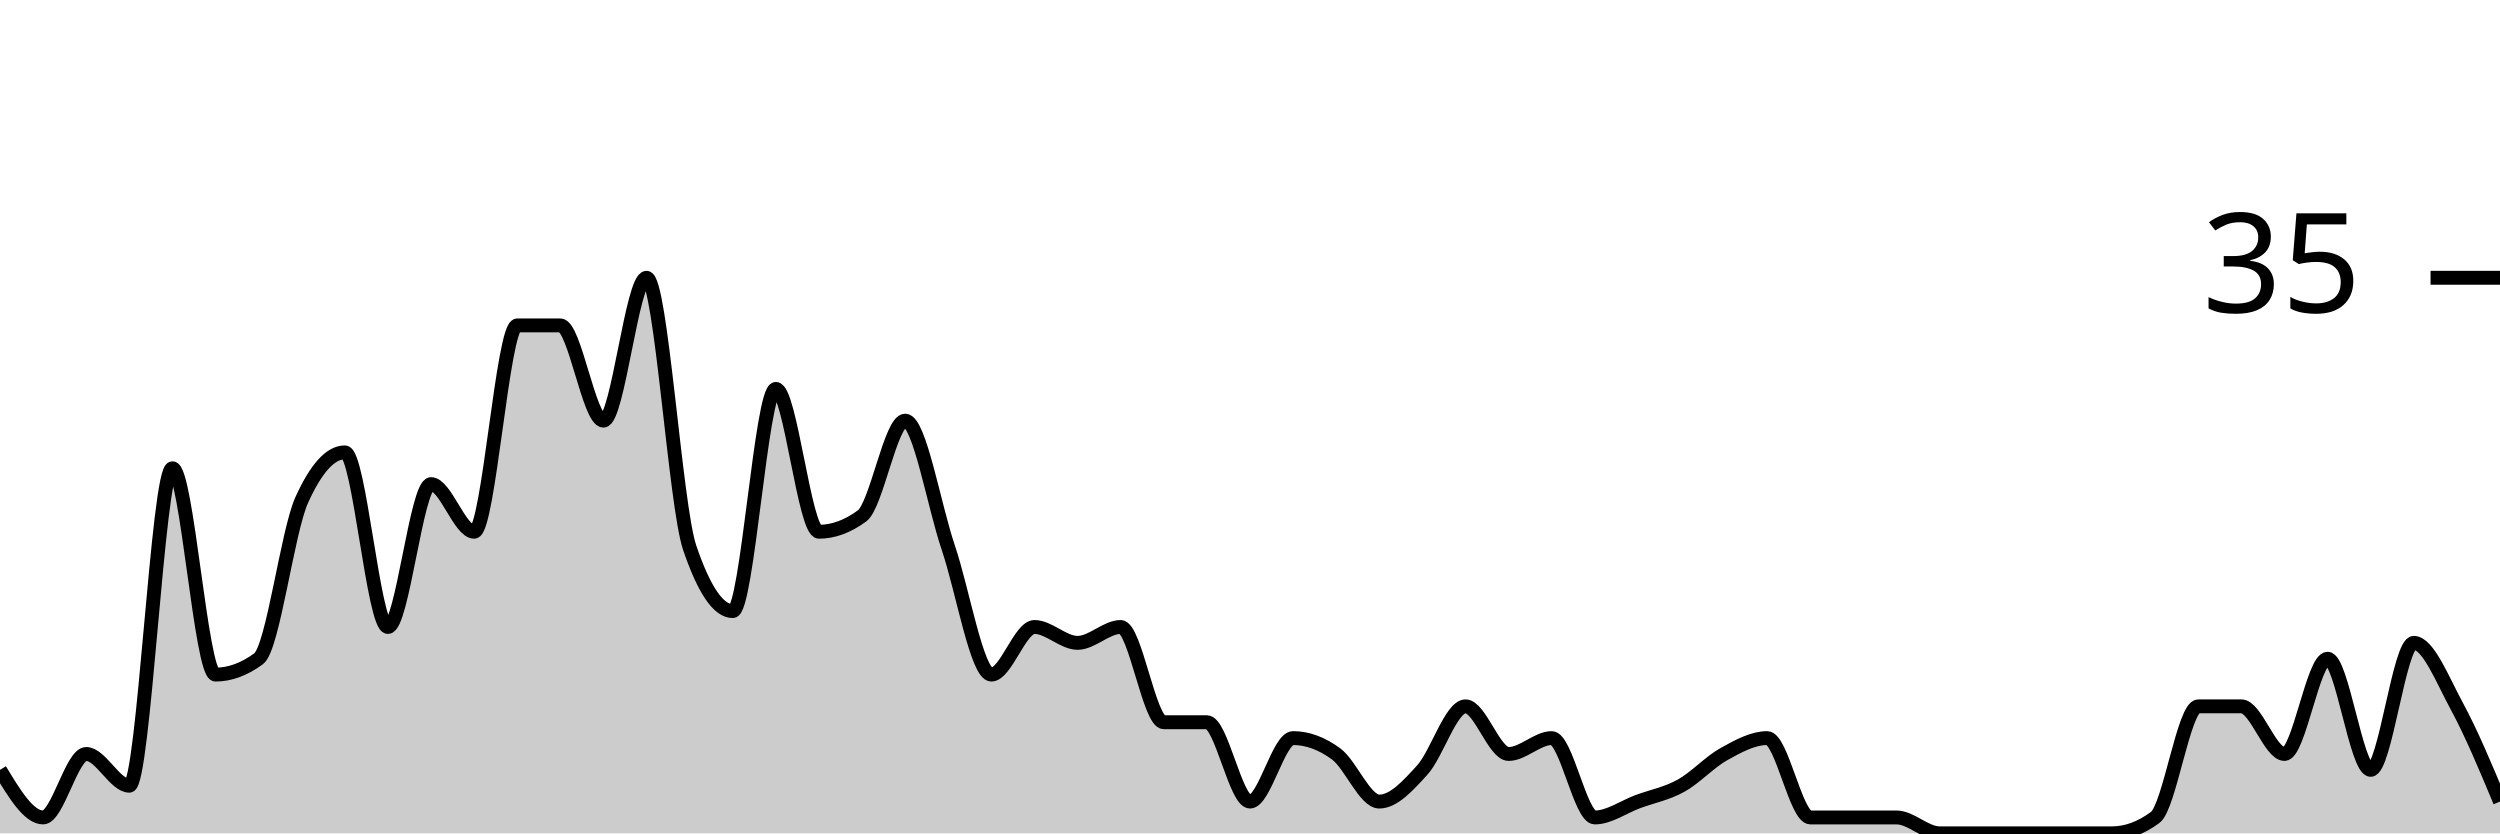
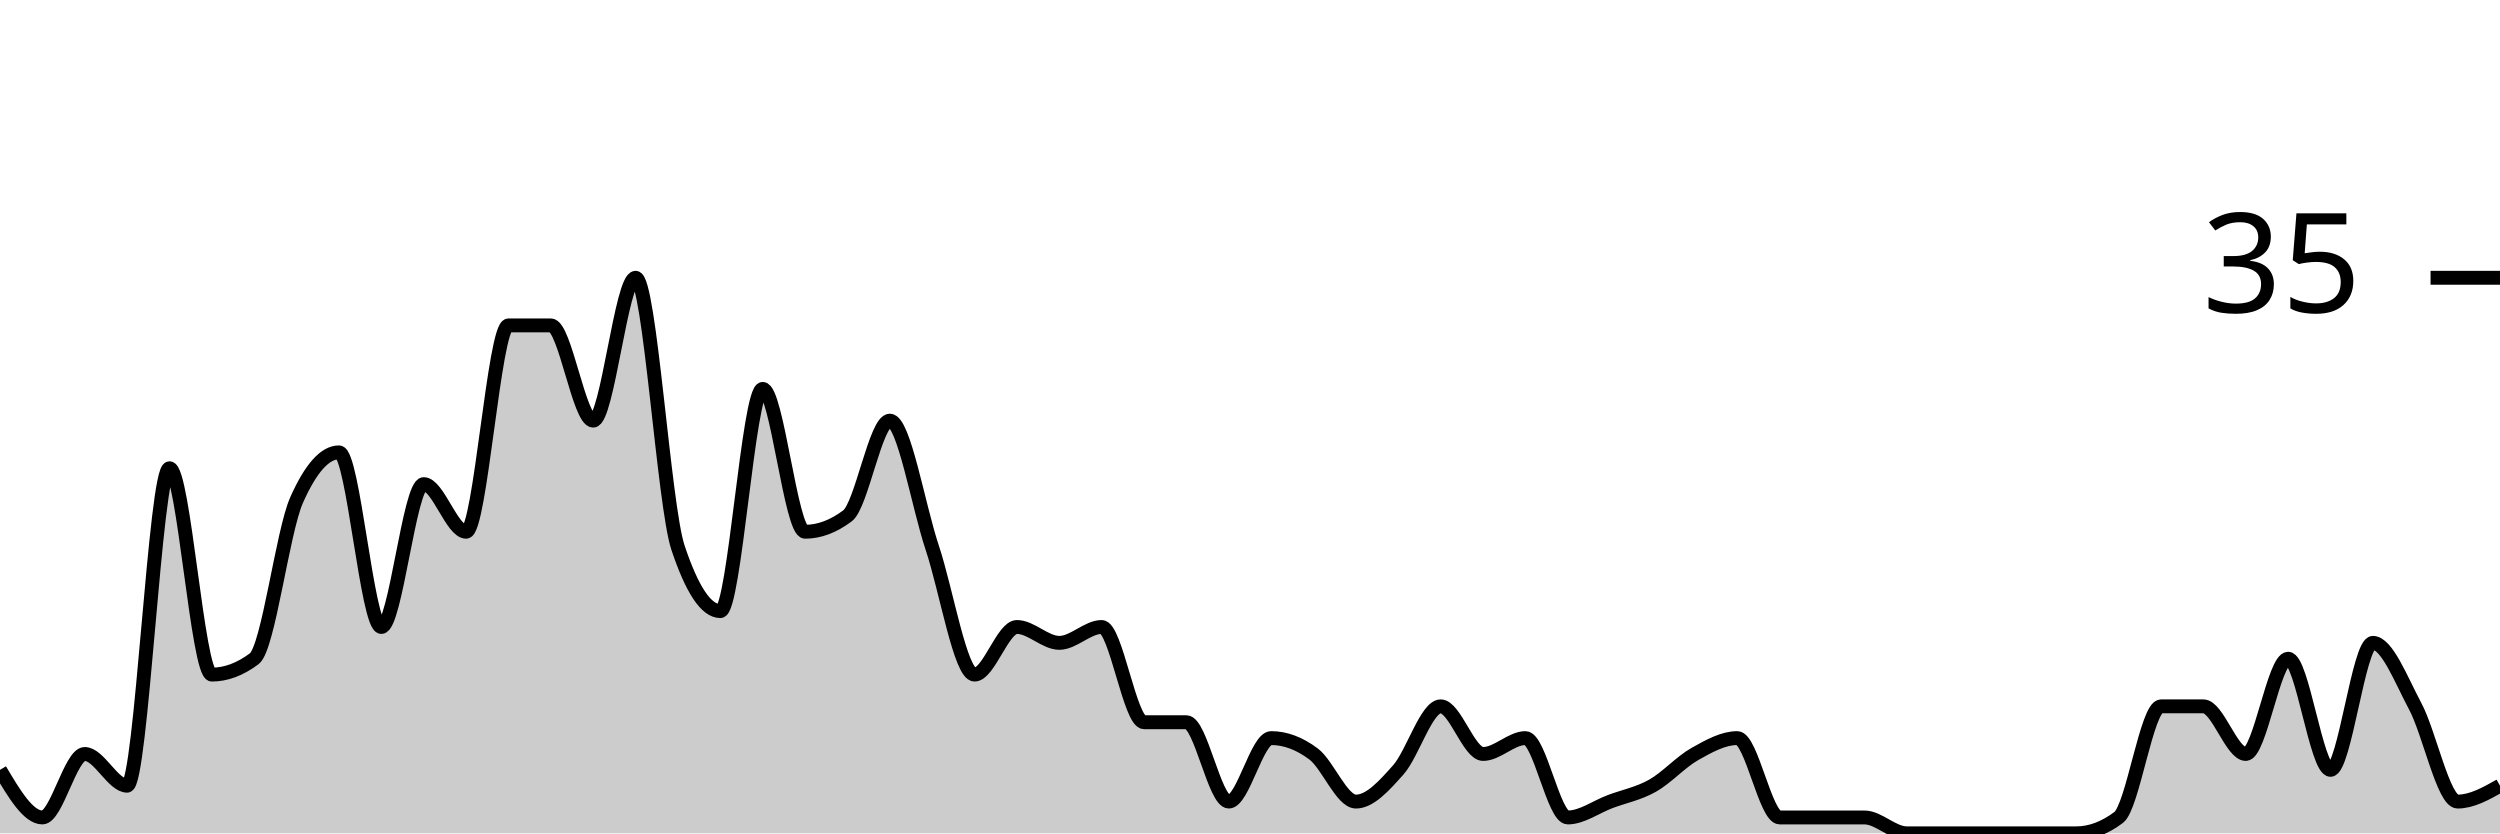
<svg xmlns="http://www.w3.org/2000/svg" viewBox="0 0 180 60">
  <g transform="translate(0,20)">
-     <path class="area" fill="rgba(0, 0, 0, 0.2)" d="M0,35.429C1.034,37.143,2.069,38.857,3.103,38.857C4.138,38.857,5.172,34.286,6.207,34.286C7.241,34.286,8.276,36.571,9.31,36.571C10.345,36.571,11.379,13.714,12.414,13.714C13.448,13.714,14.483,28.571,15.517,28.571C16.552,28.571,17.586,28.19,18.621,27.429C19.655,26.667,20.69,18.286,21.724,16C22.759,13.714,23.793,12.571,24.828,12.571C25.862,12.571,26.897,25.143,27.931,25.143C28.966,25.143,30,14.857,31.034,14.857C32.069,14.857,33.103,18.286,34.138,18.286C35.172,18.286,36.207,3.429,37.241,3.429C38.276,3.429,39.31,3.429,40.345,3.429C41.379,3.429,42.414,10.286,43.448,10.286C44.483,10.286,45.517,0,46.552,0C47.586,0,48.621,16.381,49.655,19.429C50.69,22.476,51.724,24,52.759,24C53.793,24,54.828,8,55.862,8C56.897,8,57.931,18.286,58.966,18.286C60,18.286,61.034,17.905,62.069,17.143C63.103,16.381,64.138,10.286,65.172,10.286C66.207,10.286,67.241,16.381,68.276,19.429C69.31,22.476,70.345,28.571,71.379,28.571C72.414,28.571,73.448,25.143,74.483,25.143C75.517,25.143,76.552,26.286,77.586,26.286C78.621,26.286,79.655,25.143,80.69,25.143C81.724,25.143,82.759,32,83.793,32C84.828,32,85.862,32,86.897,32C87.931,32,88.966,37.714,90,37.714C91.034,37.714,92.069,33.143,93.103,33.143C94.138,33.143,95.172,33.524,96.207,34.286C97.241,35.048,98.276,37.714,99.31,37.714C100.345,37.714,101.379,36.571,102.414,35.429C103.448,34.286,104.483,30.857,105.517,30.857C106.552,30.857,107.586,34.286,108.621,34.286C109.655,34.286,110.69,33.143,111.724,33.143C112.759,33.143,113.793,38.857,114.828,38.857C115.862,38.857,116.897,38.095,117.931,37.714C118.966,37.333,120,37.143,121.034,36.571C122.069,36,123.103,34.857,124.138,34.286C125.172,33.714,126.207,33.143,127.241,33.143C128.276,33.143,129.31,38.857,130.345,38.857C131.379,38.857,132.414,38.857,133.448,38.857C134.483,38.857,135.517,38.857,136.552,38.857C137.586,38.857,138.621,40,139.655,40C140.69,40,141.724,40,142.759,40C143.793,40,144.828,40,145.862,40C146.897,40,147.931,40,148.966,40C150,40,151.034,40,152.069,40C153.103,40,154.138,39.619,155.172,38.857C156.207,38.095,157.241,30.857,158.276,30.857C159.31,30.857,160.345,30.857,161.379,30.857C162.414,30.857,163.448,34.286,164.483,34.286C165.517,34.286,166.552,27.429,167.586,27.429C168.621,27.429,169.655,35.429,170.69,35.429C171.724,35.429,172.759,26.286,173.793,26.286C174.828,26.286,175.862,28.952,176.897,30.857C177.931,32.762,178.966,35.238,180,37.714L180,40C178.966,40,177.931,40,176.897,40C175.862,40,174.828,40,173.793,40C172.759,40,171.724,40,170.69,40C169.655,40,168.621,40,167.586,40C166.552,40,165.517,40,164.483,40C163.448,40,162.414,40,161.379,40C160.345,40,159.31,40,158.276,40C157.241,40,156.207,40,155.172,40C154.138,40,153.103,40,152.069,40C151.034,40,150,40,148.966,40C147.931,40,146.897,40,145.862,40C144.828,40,143.793,40,142.759,40C141.724,40,140.69,40,139.655,40C138.621,40,137.586,40,136.552,40C135.517,40,134.483,40,133.448,40C132.414,40,131.379,40,130.345,40C129.31,40,128.276,40,127.241,40C126.207,40,125.172,40,124.138,40C123.103,40,122.069,40,121.034,40C120,40,118.966,40,117.931,40C116.897,40,115.862,40,114.828,40C113.793,40,112.759,40,111.724,40C110.69,40,109.655,40,108.621,40C107.586,40,106.552,40,105.517,40C104.483,40,103.448,40,102.414,40C101.379,40,100.345,40,99.31,40C98.276,40,97.241,40,96.207,40C95.172,40,94.138,40,93.103,40C92.069,40,91.034,40,90,40C88.966,40,87.931,40,86.897,40C85.862,40,84.828,40,83.793,40C82.759,40,81.724,40,80.69,40C79.655,40,78.621,40,77.586,40C76.552,40,75.517,40,74.483,40C73.448,40,72.414,40,71.379,40C70.345,40,69.31,40,68.276,40C67.241,40,66.207,40,65.172,40C64.138,40,63.103,40,62.069,40C61.034,40,60,40,58.966,40C57.931,40,56.897,40,55.862,40C54.828,40,53.793,40,52.759,40C51.724,40,50.69,40,49.655,40C48.621,40,47.586,40,46.552,40C45.517,40,44.483,40,43.448,40C42.414,40,41.379,40,40.345,40C39.31,40,38.276,40,37.241,40C36.207,40,35.172,40,34.138,40C33.103,40,32.069,40,31.034,40C30,40,28.966,40,27.931,40C26.897,40,25.862,40,24.828,40C23.793,40,22.759,40,21.724,40C20.69,40,19.655,40,18.621,40C17.586,40,16.552,40,15.517,40C14.483,40,13.448,40,12.414,40C11.379,40,10.345,40,9.31,40C8.276,40,7.241,40,6.207,40C5.172,40,4.138,40,3.103,40C2.069,40,1.034,40,0,40Z" />
-     <path class="line" stroke="black" fill="none" d="M0,35.429C1.034,37.143,2.069,38.857,3.103,38.857C4.138,38.857,5.172,34.286,6.207,34.286C7.241,34.286,8.276,36.571,9.31,36.571C10.345,36.571,11.379,13.714,12.414,13.714C13.448,13.714,14.483,28.571,15.517,28.571C16.552,28.571,17.586,28.19,18.621,27.429C19.655,26.667,20.69,18.286,21.724,16C22.759,13.714,23.793,12.571,24.828,12.571C25.862,12.571,26.897,25.143,27.931,25.143C28.966,25.143,30,14.857,31.034,14.857C32.069,14.857,33.103,18.286,34.138,18.286C35.172,18.286,36.207,3.429,37.241,3.429C38.276,3.429,39.31,3.429,40.345,3.429C41.379,3.429,42.414,10.286,43.448,10.286C44.483,10.286,45.517,0,46.552,0C47.586,0,48.621,16.381,49.655,19.429C50.69,22.476,51.724,24,52.759,24C53.793,24,54.828,8,55.862,8C56.897,8,57.931,18.286,58.966,18.286C60,18.286,61.034,17.905,62.069,17.143C63.103,16.381,64.138,10.286,65.172,10.286C66.207,10.286,67.241,16.381,68.276,19.429C69.31,22.476,70.345,28.571,71.379,28.571C72.414,28.571,73.448,25.143,74.483,25.143C75.517,25.143,76.552,26.286,77.586,26.286C78.621,26.286,79.655,25.143,80.69,25.143C81.724,25.143,82.759,32,83.793,32C84.828,32,85.862,32,86.897,32C87.931,32,88.966,37.714,90,37.714C91.034,37.714,92.069,33.143,93.103,33.143C94.138,33.143,95.172,33.524,96.207,34.286C97.241,35.048,98.276,37.714,99.31,37.714C100.345,37.714,101.379,36.571,102.414,35.429C103.448,34.286,104.483,30.857,105.517,30.857C106.552,30.857,107.586,34.286,108.621,34.286C109.655,34.286,110.69,33.143,111.724,33.143C112.759,33.143,113.793,38.857,114.828,38.857C115.862,38.857,116.897,38.095,117.931,37.714C118.966,37.333,120,37.143,121.034,36.571C122.069,36,123.103,34.857,124.138,34.286C125.172,33.714,126.207,33.143,127.241,33.143C128.276,33.143,129.31,38.857,130.345,38.857C131.379,38.857,132.414,38.857,133.448,38.857C134.483,38.857,135.517,38.857,136.552,38.857C137.586,38.857,138.621,40,139.655,40C140.69,40,141.724,40,142.759,40C143.793,40,144.828,40,145.862,40C146.897,40,147.931,40,148.966,40C150,40,151.034,40,152.069,40C153.103,40,154.138,39.619,155.172,38.857C156.207,38.095,157.241,30.857,158.276,30.857C159.31,30.857,160.345,30.857,161.379,30.857C162.414,30.857,163.448,34.286,164.483,34.286C165.517,34.286,166.552,27.429,167.586,27.429C168.621,27.429,169.655,35.429,170.69,35.429C171.724,35.429,172.759,26.286,173.793,26.286C174.828,26.286,175.862,28.952,176.897,30.857C177.931,32.762,178.966,35.238,180,37.714" />
+     <path class="area" fill="rgba(0, 0, 0, 0.2)" d="M0,35.429C1.017,37.143,2.034,38.857,3.051,38.857C4.068,38.857,5.085,34.286,6.102,34.286C7.119,34.286,8.136,36.571,9.153,36.571C10.169,36.571,11.186,13.714,12.203,13.714C13.22,13.714,14.237,28.571,15.254,28.571C16.271,28.571,17.288,28.19,18.305,27.429C19.322,26.667,20.339,18.286,21.356,16C22.373,13.714,23.39,12.571,24.407,12.571C25.424,12.571,26.441,25.143,27.458,25.143C28.475,25.143,29.492,14.857,30.508,14.857C31.525,14.857,32.542,18.286,33.559,18.286C34.576,18.286,35.593,3.429,36.61,3.429C37.627,3.429,38.644,3.429,39.661,3.429C40.678,3.429,41.695,10.286,42.712,10.286C43.729,10.286,44.746,0,45.763,0C46.78,0,47.797,16.381,48.814,19.429C49.831,22.476,50.847,24,51.864,24C52.881,24,53.898,8,54.915,8C55.932,8,56.949,18.286,57.966,18.286C58.983,18.286,60,17.905,61.017,17.143C62.034,16.381,63.051,10.286,64.068,10.286C65.085,10.286,66.102,16.381,67.119,19.429C68.136,22.476,69.153,28.571,70.169,28.571C71.186,28.571,72.203,25.143,73.22,25.143C74.237,25.143,75.254,26.286,76.271,26.286C77.288,26.286,78.305,25.143,79.322,25.143C80.339,25.143,81.356,32,82.373,32C83.39,32,84.407,32,85.424,32C86.441,32,87.458,37.714,88.475,37.714C89.492,37.714,90.508,33.143,91.525,33.143C92.542,33.143,93.559,33.524,94.576,34.286C95.593,35.048,96.61,37.714,97.627,37.714C98.644,37.714,99.661,36.571,100.678,35.429C101.695,34.286,102.712,30.857,103.729,30.857C104.746,30.857,105.763,34.286,106.78,34.286C107.797,34.286,108.814,33.143,109.831,33.143C110.847,33.143,111.864,38.857,112.881,38.857C113.898,38.857,114.915,38.095,115.932,37.714C116.949,37.333,117.966,37.143,118.983,36.571C120,36,121.017,34.857,122.034,34.286C123.051,33.714,124.068,33.143,125.085,33.143C126.102,33.143,127.119,38.857,128.136,38.857C129.153,38.857,130.169,38.857,131.186,38.857C132.203,38.857,133.22,38.857,134.237,38.857C135.254,38.857,136.271,40,137.288,40C138.305,40,139.322,40,140.339,40C141.356,40,142.373,40,143.39,40C144.407,40,145.424,40,146.441,40C147.458,40,148.475,40,149.492,40C150.508,40,151.525,39.619,152.542,38.857C153.559,38.095,154.576,30.857,155.593,30.857C156.61,30.857,157.627,30.857,158.644,30.857C159.661,30.857,160.678,34.286,161.695,34.286C162.712,34.286,163.729,27.429,164.746,27.429C165.763,27.429,166.78,35.429,167.797,35.429C168.814,35.429,169.831,26.286,170.847,26.286C171.864,26.286,172.881,28.952,173.898,30.857C174.915,32.762,175.932,37.714,176.949,37.714C177.966,37.714,178.983,37.143,180,36.571L180,40C178.983,40,177.966,40,176.949,40C175.932,40,174.915,40,173.898,40C172.881,40,171.864,40,170.847,40C169.831,40,168.814,40,167.797,40C166.78,40,165.763,40,164.746,40C163.729,40,162.712,40,161.695,40C160.678,40,159.661,40,158.644,40C157.627,40,156.61,40,155.593,40C154.576,40,153.559,40,152.542,40C151.525,40,150.508,40,149.492,40C148.475,40,147.458,40,146.441,40C145.424,40,144.407,40,143.39,40C142.373,40,141.356,40,140.339,40C139.322,40,138.305,40,137.288,40C136.271,40,135.254,40,134.237,40C133.22,40,132.203,40,131.186,40C130.169,40,129.153,40,128.136,40C127.119,40,126.102,40,125.085,40C124.068,40,123.051,40,122.034,40C121.017,40,120,40,118.983,40C117.966,40,116.949,40,115.932,40C114.915,40,113.898,40,112.881,40C111.864,40,110.847,40,109.831,40C108.814,40,107.797,40,106.78,40C105.763,40,104.746,40,103.729,40C102.712,40,101.695,40,100.678,40C99.661,40,98.644,40,97.627,40C96.61,40,95.593,40,94.576,40C93.559,40,92.542,40,91.525,40C90.508,40,89.492,40,88.475,40C87.458,40,86.441,40,85.424,40C84.407,40,83.39,40,82.373,40C81.356,40,80.339,40,79.322,40C78.305,40,77.288,40,76.271,40C75.254,40,74.237,40,73.22,40C72.203,40,71.186,40,70.169,40C69.153,40,68.136,40,67.119,40C66.102,40,65.085,40,64.068,40C63.051,40,62.034,40,61.017,40C60,40,58.983,40,57.966,40C56.949,40,55.932,40,54.915,40C53.898,40,52.881,40,51.864,40C50.847,40,49.831,40,48.814,40C47.797,40,46.78,40,45.763,40C44.746,40,43.729,40,42.712,40C41.695,40,40.678,40,39.661,40C38.644,40,37.627,40,36.61,40C35.593,40,34.576,40,33.559,40C32.542,40,31.525,40,30.508,40C29.492,40,28.475,40,27.458,40C26.441,40,25.424,40,24.407,40C23.39,40,22.373,40,21.356,40C20.339,40,19.322,40,18.305,40C17.288,40,16.271,40,15.254,40C14.237,40,13.22,40,12.203,40C11.186,40,10.169,40,9.153,40C8.136,40,7.119,40,6.102,40C5.085,40,4.068,40,3.051,40C2.034,40,1.017,40,0,40Z" />
+     <path class="line" stroke="black" fill="none" d="M0,35.429C1.017,37.143,2.034,38.857,3.051,38.857C4.068,38.857,5.085,34.286,6.102,34.286C7.119,34.286,8.136,36.571,9.153,36.571C10.169,36.571,11.186,13.714,12.203,13.714C13.22,13.714,14.237,28.571,15.254,28.571C16.271,28.571,17.288,28.19,18.305,27.429C19.322,26.667,20.339,18.286,21.356,16C22.373,13.714,23.39,12.571,24.407,12.571C25.424,12.571,26.441,25.143,27.458,25.143C28.475,25.143,29.492,14.857,30.508,14.857C31.525,14.857,32.542,18.286,33.559,18.286C34.576,18.286,35.593,3.429,36.61,3.429C37.627,3.429,38.644,3.429,39.661,3.429C40.678,3.429,41.695,10.286,42.712,10.286C43.729,10.286,44.746,0,45.763,0C46.78,0,47.797,16.381,48.814,19.429C49.831,22.476,50.847,24,51.864,24C52.881,24,53.898,8,54.915,8C55.932,8,56.949,18.286,57.966,18.286C58.983,18.286,60,17.905,61.017,17.143C62.034,16.381,63.051,10.286,64.068,10.286C65.085,10.286,66.102,16.381,67.119,19.429C68.136,22.476,69.153,28.571,70.169,28.571C71.186,28.571,72.203,25.143,73.22,25.143C74.237,25.143,75.254,26.286,76.271,26.286C77.288,26.286,78.305,25.143,79.322,25.143C80.339,25.143,81.356,32,82.373,32C83.39,32,84.407,32,85.424,32C86.441,32,87.458,37.714,88.475,37.714C89.492,37.714,90.508,33.143,91.525,33.143C92.542,33.143,93.559,33.524,94.576,34.286C95.593,35.048,96.61,37.714,97.627,37.714C98.644,37.714,99.661,36.571,100.678,35.429C101.695,34.286,102.712,30.857,103.729,30.857C104.746,30.857,105.763,34.286,106.78,34.286C107.797,34.286,108.814,33.143,109.831,33.143C110.847,33.143,111.864,38.857,112.881,38.857C113.898,38.857,114.915,38.095,115.932,37.714C116.949,37.333,117.966,37.143,118.983,36.571C120,36,121.017,34.857,122.034,34.286C123.051,33.714,124.068,33.143,125.085,33.143C126.102,33.143,127.119,38.857,128.136,38.857C129.153,38.857,130.169,38.857,131.186,38.857C132.203,38.857,133.22,38.857,134.237,38.857C135.254,38.857,136.271,40,137.288,40C138.305,40,139.322,40,140.339,40C141.356,40,142.373,40,143.39,40C144.407,40,145.424,40,146.441,40C147.458,40,148.475,40,149.492,40C150.508,40,151.525,39.619,152.542,38.857C153.559,38.095,154.576,30.857,155.593,30.857C156.61,30.857,157.627,30.857,158.644,30.857C159.661,30.857,160.678,34.286,161.695,34.286C162.712,34.286,163.729,27.429,164.746,27.429C165.763,27.429,166.78,35.429,167.797,35.429C168.814,35.429,169.831,26.286,170.847,26.286C171.864,26.286,172.881,28.952,173.898,30.857C174.915,32.762,175.932,37.714,176.949,37.714C177.966,37.714,178.983,37.143,180,36.571" />
    <path class="axis-ceiling" stroke-width="1" stroke="black" fill="none" d="M175,0L180,0" />
    <text class="axis-ceiling-label" font-family="sans-serif" text-anchor="end" font-size="10px" x="170" y="2.5">35</text>
  </g>
</svg>
